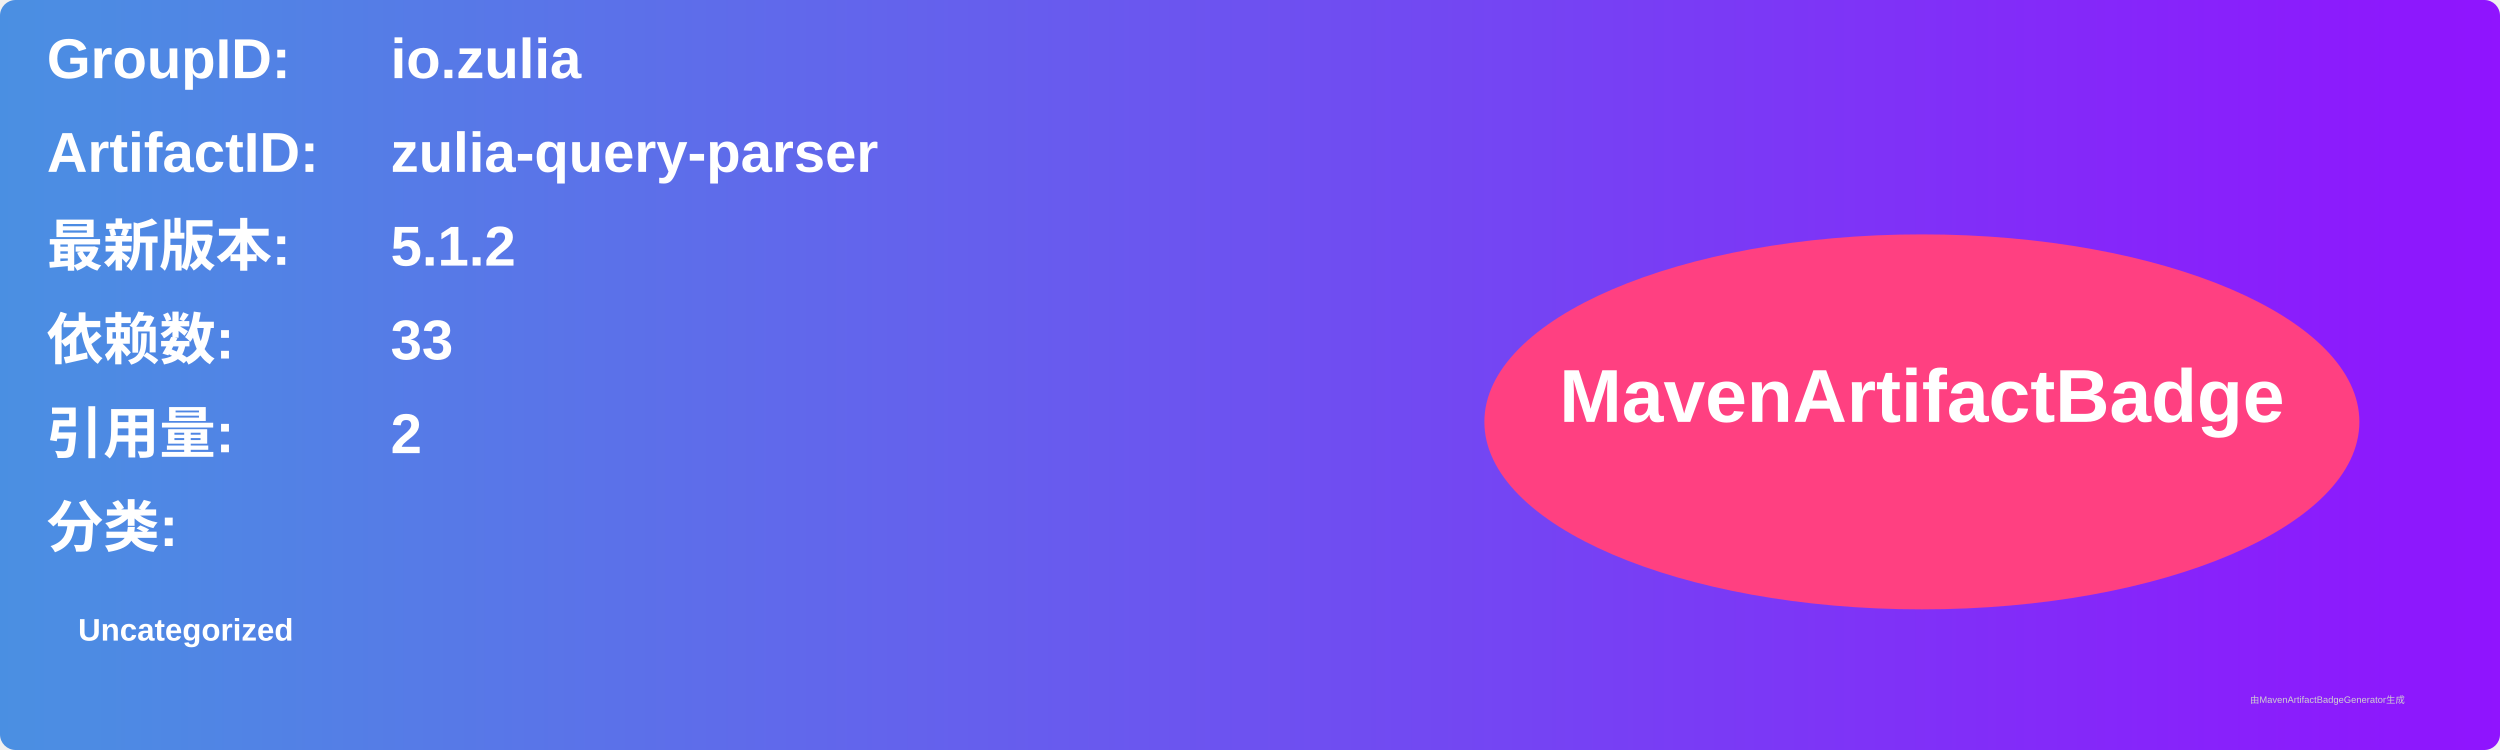
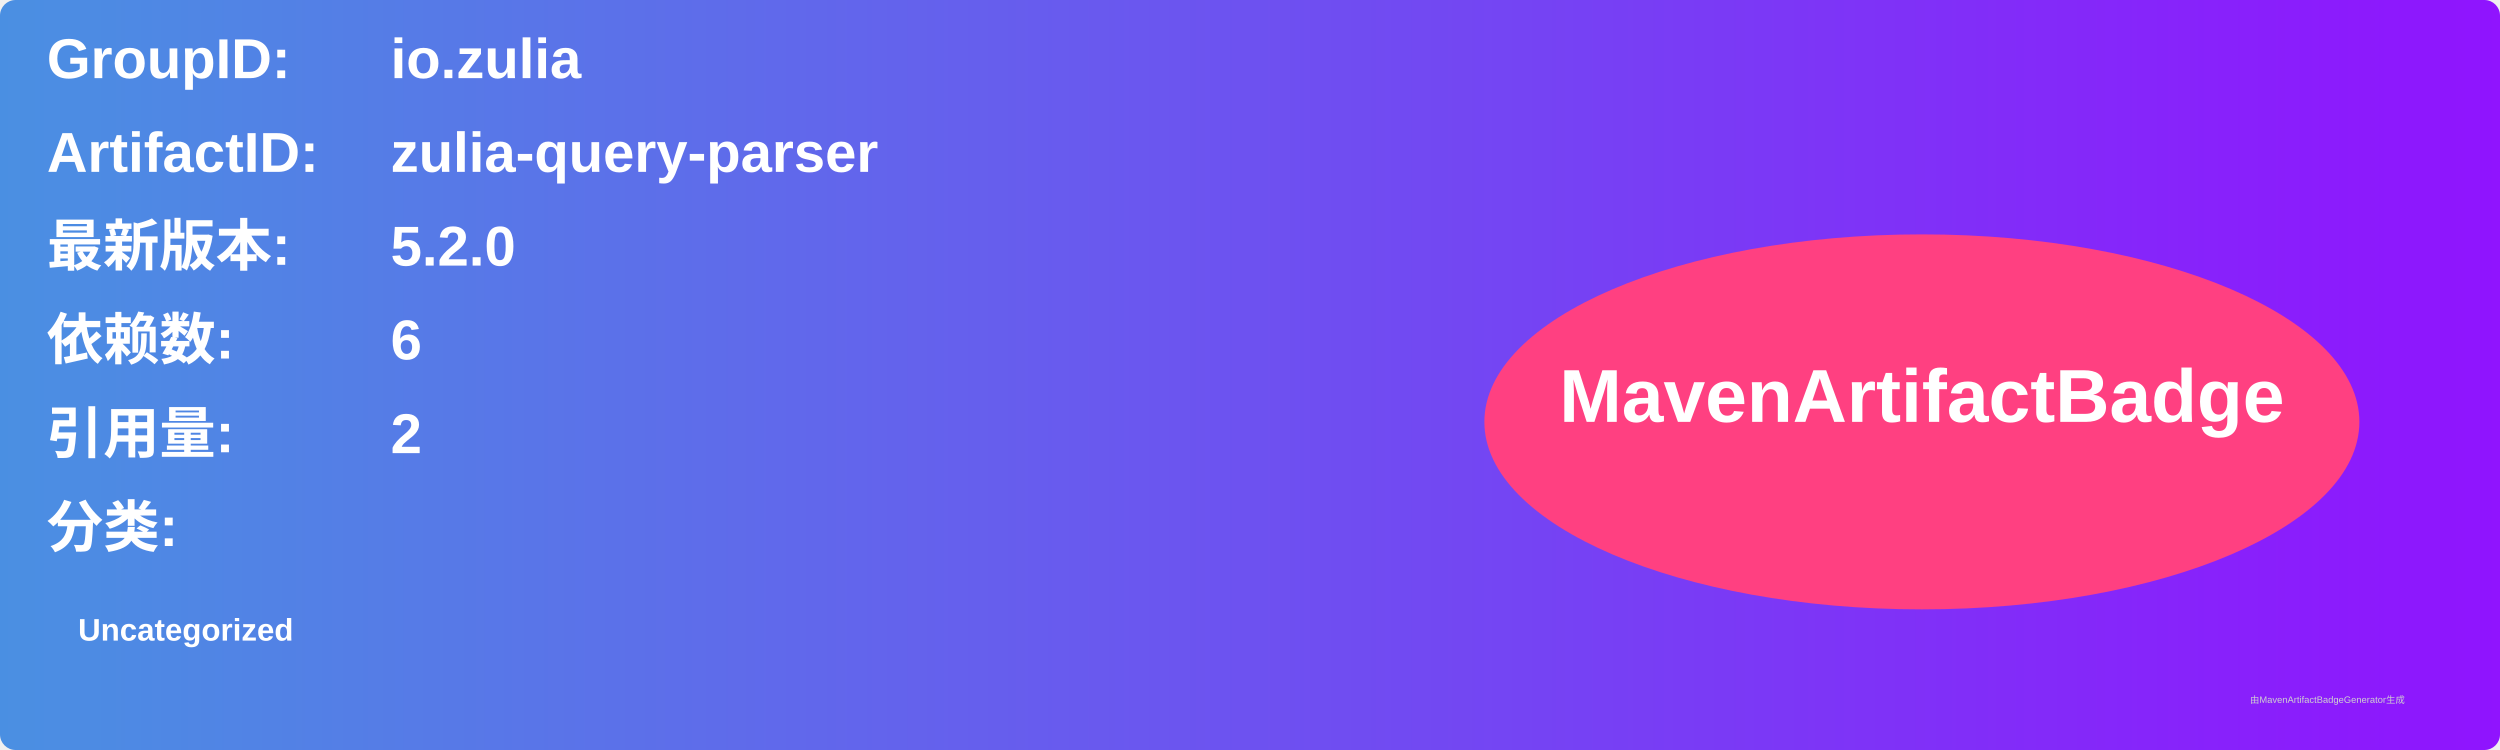
<svg xmlns="http://www.w3.org/2000/svg" width="800" height="240" viewBox="0 0 800 240">
  <linearGradient id="grad" x1="0%" y1="0%" x2="100%" y2="0%">
    <stop offset="0%" stop-color="#4a90e2" />
    <stop offset="100%" stop-color="#9013fe" />
  </linearGradient>
  <rect width="100%" height="100%" rx="5" ry="5" fill="url(#grad)" />
  <g transform="translate(15, 15)">
    <text x="0" y="10" font-family="Arial" font-size="18" fill="white" font-weight="bold" width="260">GroupID:</text>
    <text x="110" y="10" font-family="Arial" font-size="18" fill="white" font-weight="bold" width="460">io.zulia</text>
    <text x="0" y="40" font-family="Arial" font-size="18" fill="white" font-weight="bold" width="260">ArtifactID:</text>
    <text x="110" y="40" font-family="Arial" font-size="18" fill="white" font-weight="bold" width="460">zulia-query-parser</text>
    <text x="0" y="70" font-family="Arial" font-size="18" fill="white" font-weight="bold">最新版本:</text>
    <text x="110" y="70" font-family="Arial" font-size="18" fill="white" font-weight="bold">
-       <tspan font-weight="bold">5.1.2</tspan>
+       <tspan font-weight="bold">5.2.0</tspan>
    </text>
    <text x="0" y="100" font-family="Arial" font-size="18" fill="white" font-weight="bold">依赖数: </text>
    <text x="110" y="100" font-family="Arial" font-size="18" fill="white">
-       <tspan font-weight="bold">33</tspan>
+       <tspan font-weight="bold">6</tspan>
    </text>
    <text x="0" y="130" font-family="Arial" font-size="18" fill="white" font-weight="bold">引用量: </text>
    <text x="110" y="130" font-family="Arial" font-size="18" fill="white">
      <tspan font-weight="bold">2</tspan>
    </text>
    <text x="0" y="160" font-family="Arial" font-size="18" fill="white" font-weight="bold">分类:</text>
    <text x="10" y="190" font-family="Arial" font-size="10" fill="white">
      <tspan font-weight="bold">Uncategorized</tspan>
    </text>
    <ellipse cx="600" cy="120" rx="140" ry="60" fill="#ff4081" />
    <text x="600" y="120" text-anchor="middle" font-family="Arial" font-size="24" fill="white" font-weight="bold">MavenArtifactBadge</text>
  </g>
  <text x="720" y="225" font-family="Arial" font-size="3" fill="#d0d0d0">由MavenArtifactBadgeGenerator生成</text>
</svg>
